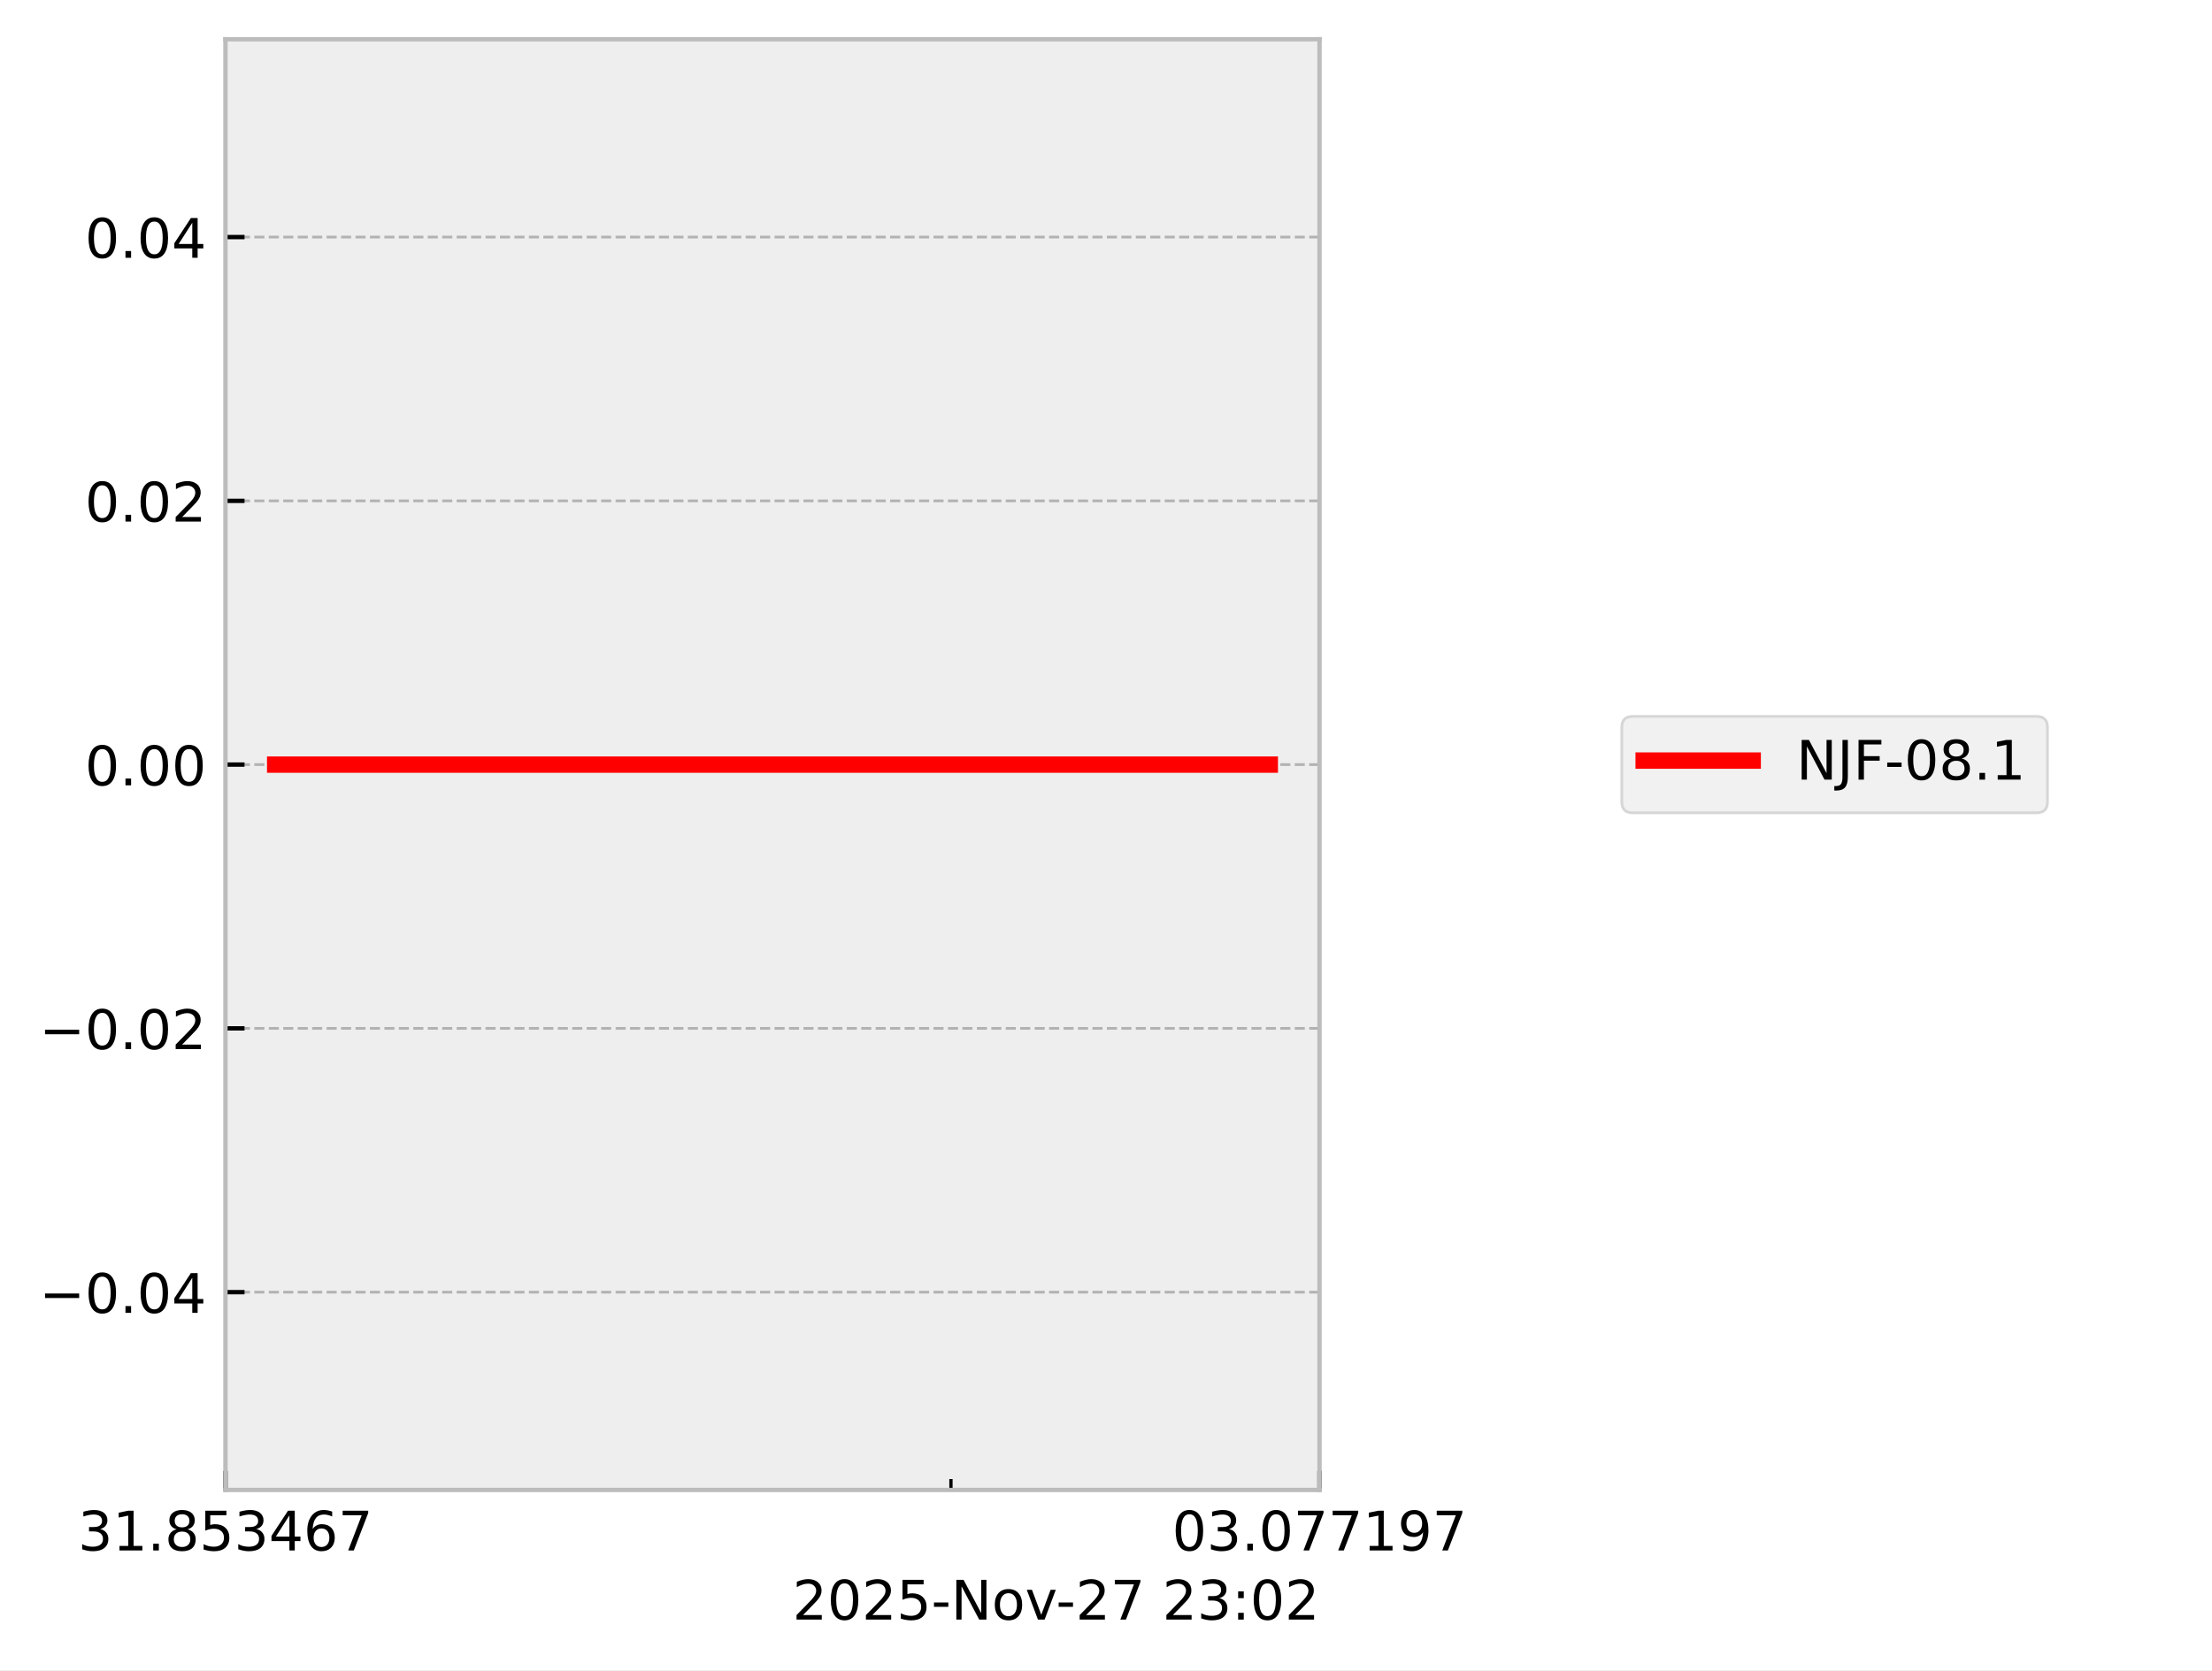
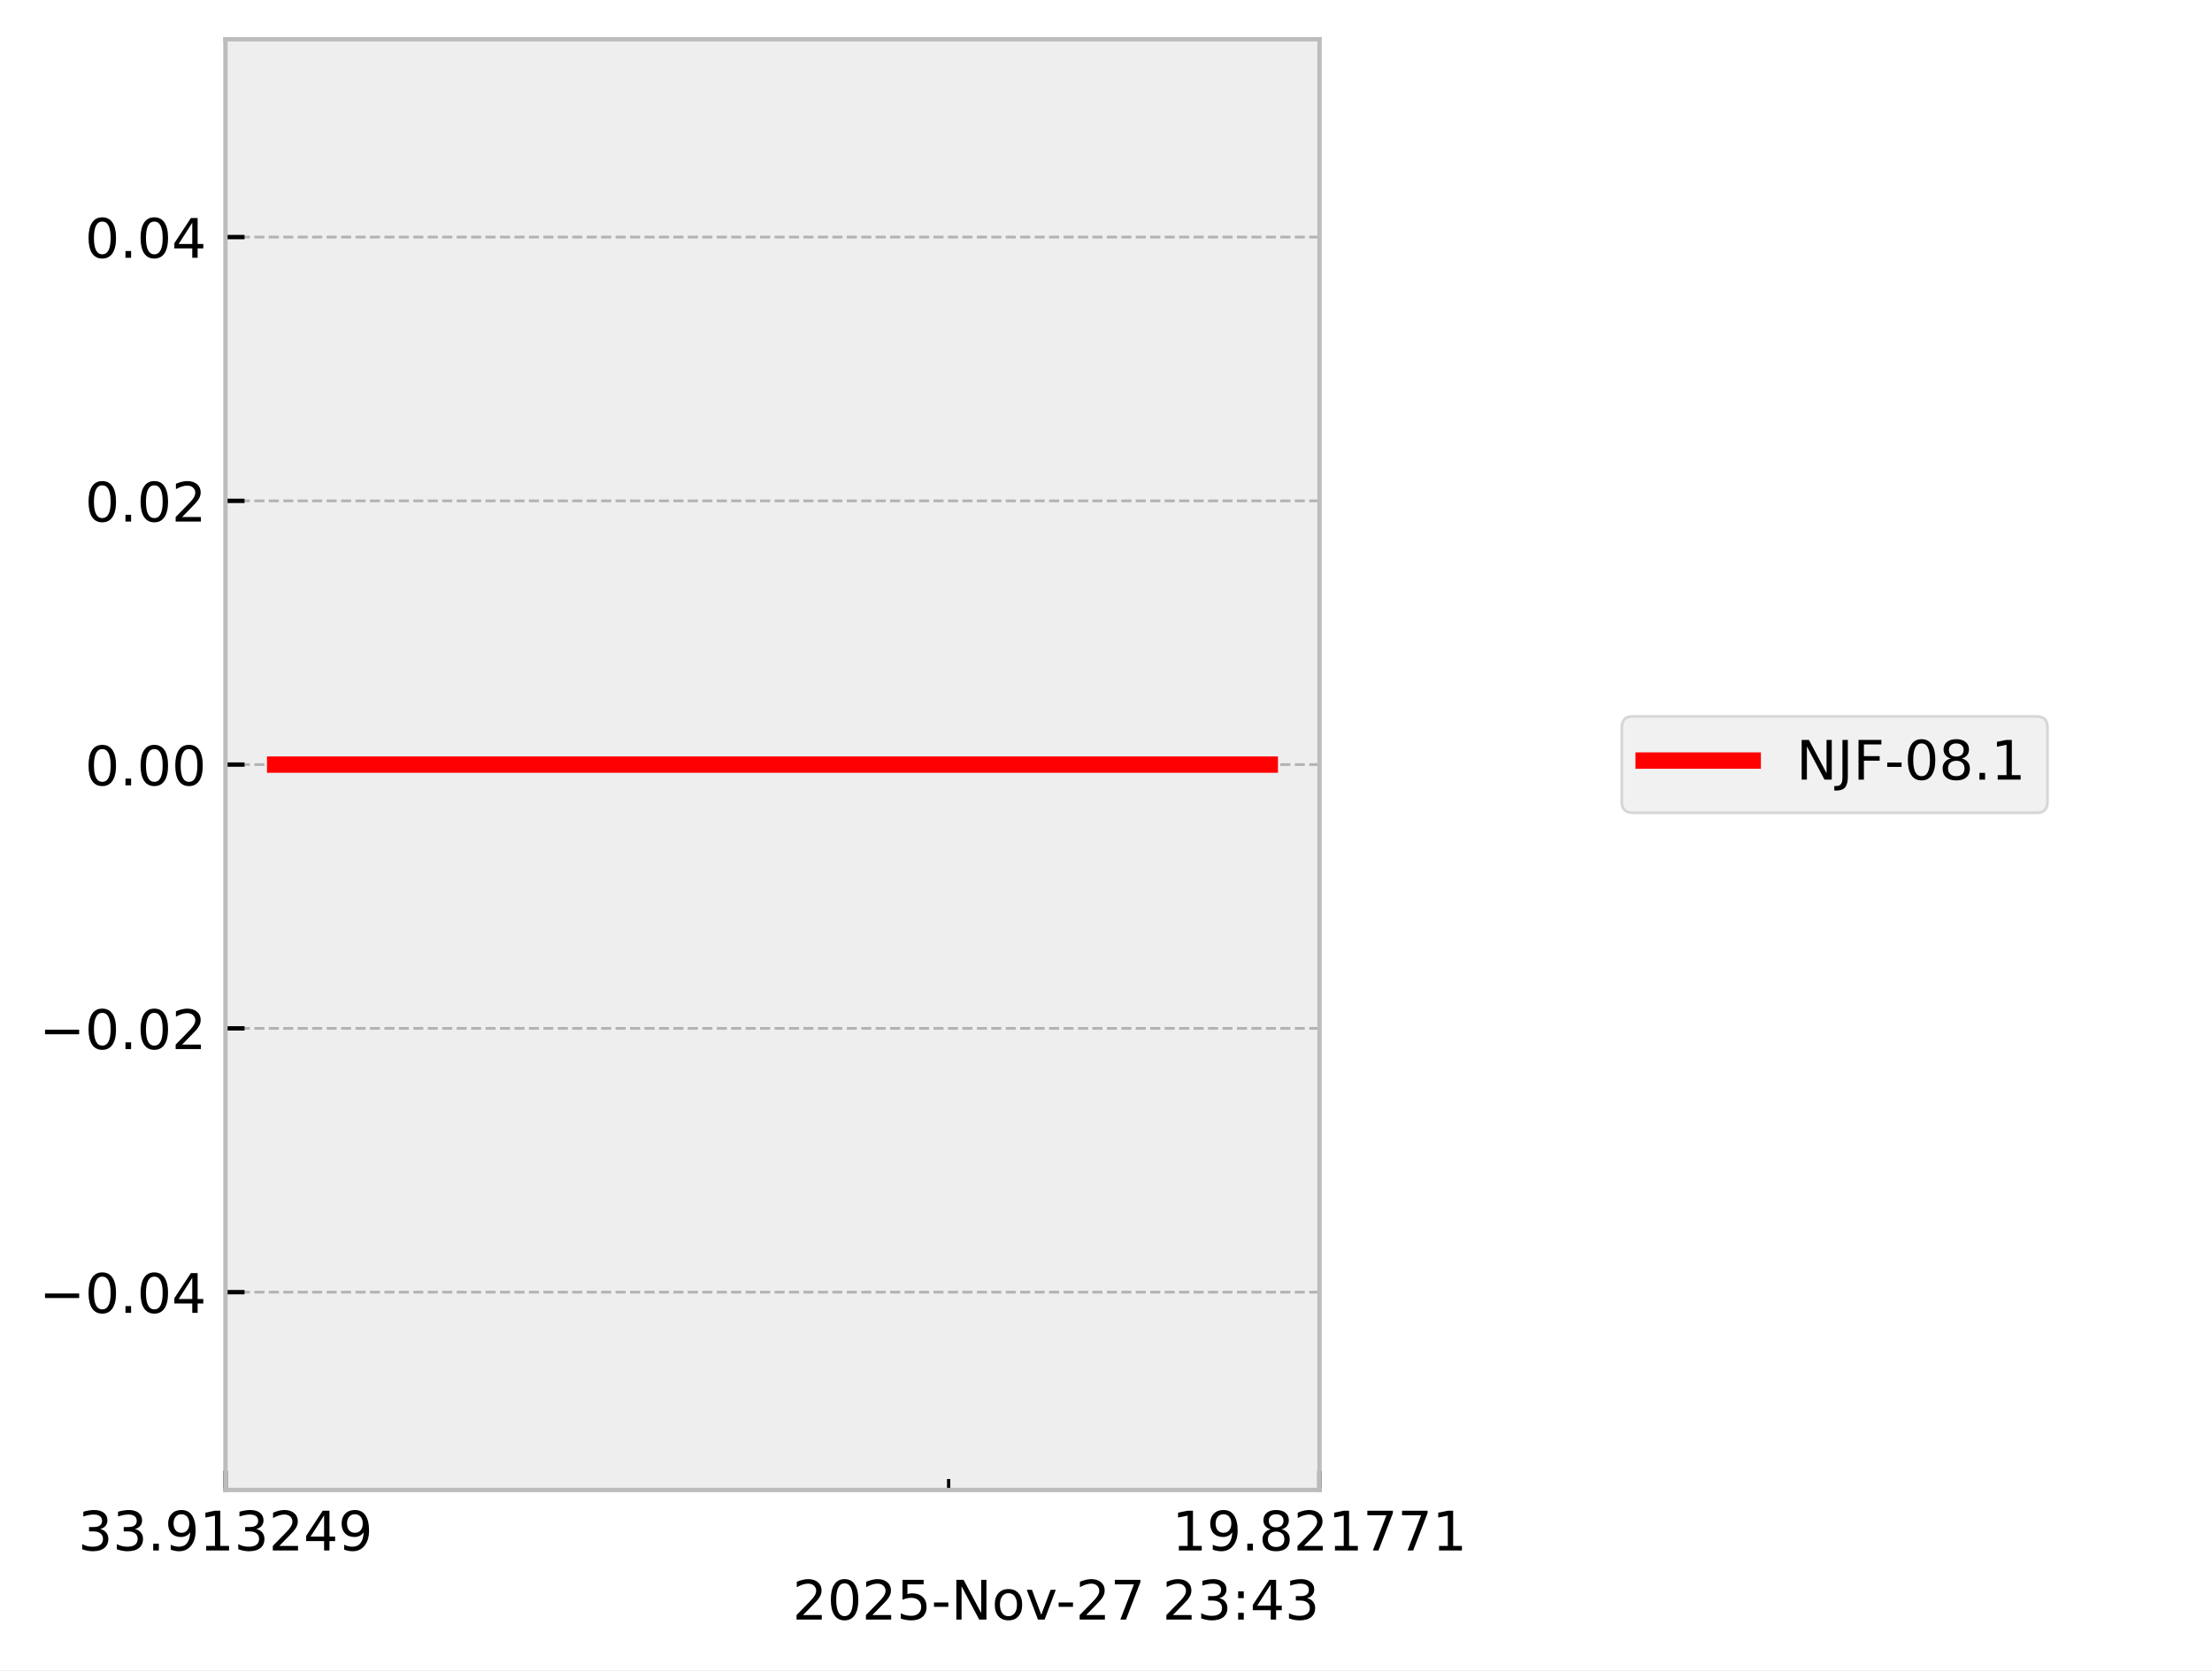
<svg xmlns="http://www.w3.org/2000/svg" xmlns:xlink="http://www.w3.org/1999/xlink" width="405.665pt" height="306.368pt" viewBox="0 0 405.665 306.368" version="1.1">
  <defs>
    <style type="text/css">*{stroke-linejoin: round; stroke-linecap: butt}</style>
  </defs>
  <g id="figure_1">
    <g id="patch_1">
      <path d="M 0 306.368  L 405.665 306.368  L 405.665 0  L 0 0  z " style="fill: #ffffff" />
    </g>
    <g id="axes_1">
      <g id="patch_2">
        <path d="M 41.345 273.312  L 241.991 273.312  L 241.991 7.2  L 41.345 7.2  z " style="fill: #eeeeee" />
      </g>
      <g id="matplotlib.axis_1">
        <g id="xtick_1">
          <g id="line2d_1">
-             <path d="M 41.345 273.312  L 41.345 7.2  " clip-path="url(#p64d5076f6c)" style="fill: none; stroke-dasharray: 1.85,0.8; stroke-dashoffset: 0; stroke: #b2b2b2; stroke-width: 0.5" />
+             <path d="M 41.345 273.312  L 41.345 7.2  " clip-path="url(#p7ef0e73479)" style="fill: none; stroke-dasharray: 1.85,0.8; stroke-dashoffset: 0; stroke: #b2b2b2; stroke-width: 0.5" />
          </g>
          <g id="line2d_2">
            <defs>
-               <path id="me26d490259" d="M 0 0  L 0 -3.5  " style="stroke: #000000; stroke-width: 0.8" />
-             </defs>
-             <g>
-               <use xlink:href="#me26d490259" x="41.345" y="273.312" style="stroke: #000000; stroke-width: 0.8" />
+               <path id="med5b1ad16d" d="M 0 0  L 0 -3.5  " style="stroke: #000000; stroke-width: 0.8" />
+             </defs>
+             <g>
+               <use xlink:href="#med5b1ad16d" x="41.345" y="273.312" style="stroke: #000000; stroke-width: 0.8" />
            </g>
          </g>
          <g id="text_1">
            <g transform="translate(14.30625 284.4104) scale(0.1 -0.1)">
              <defs>
                <path id="DejaVuSans-33" d="M 2597 2516  Q 3050 2419 3304 2112  Q 3559 1806 3559 1356  Q 3559 666 3084 287  Q 2609 -91 1734 -91  Q 1441 -91 1130 -33  Q 819 25 488 141  L 488 750  Q 750 597 1062 519  Q 1375 441 1716 441  Q 2309 441 2620 675  Q 2931 909 2931 1356  Q 2931 1769 2642 2001  Q 2353 2234 1838 2234  L 1294 2234  L 1294 2753  L 1863 2753  Q 2328 2753 2575 2939  Q 2822 3125 2822 3475  Q 2822 3834 2567 4026  Q 2313 4219 1838 4219  Q 1578 4219 1281 4162  Q 984 4106 628 3988  L 628 4550  Q 988 4650 1302 4700  Q 1616 4750 1894 4750  Q 2613 4750 3031 4423  Q 3450 4097 3450 3541  Q 3450 3153 3228 2886  Q 3006 2619 2597 2516  z " transform="scale(0.015625)" />
+                 <path id="DejaVuSans-2e" d="M 684 794  L 1344 794  L 1344 0  L 684 0  L 684 794  z " transform="scale(0.015625)" />
+                 <path id="DejaVuSans-39" d="M 703 97  L 703 672  Q 941 559 1184 500  Q 1428 441 1663 441  Q 2288 441 2617 861  Q 2947 1281 2994 2138  Q 2813 1869 2534 1725  Q 2256 1581 1919 1581  Q 1219 1581 811 2004  Q 403 2428 403 3163  Q 403 3881 828 4315  Q 1253 4750 1959 4750  Q 2769 4750 3195 4129  Q 3622 3509 3622 2328  Q 3622 1225 3098 567  Q 2575 -91 1691 -91  Q 1453 -91 1209 -44  Q 966 3 703 97  z M 1959 2075  Q 2384 2075 2632 2365  Q 2881 2656 2881 3163  Q 2881 3666 2632 3958  Q 2384 4250 1959 4250  Q 1534 4250 1286 3958  Q 1038 3666 1038 3163  Q 1038 2656 1286 2365  Q 1534 2075 1959 2075  z " transform="scale(0.015625)" />
                <path id="DejaVuSans-31" d="M 794 531  L 1825 531  L 1825 4091  L 703 3866  L 703 4441  L 1819 4666  L 2450 4666  L 2450 531  L 3481 531  L 3481 0  L 794 0  L 794 531  z " transform="scale(0.015625)" />
-                 <path id="DejaVuSans-2e" d="M 684 794  L 1344 794  L 1344 0  L 684 0  L 684 794  z " transform="scale(0.015625)" />
-                 <path id="DejaVuSans-38" d="M 2034 2216  Q 1584 2216 1326 1975  Q 1069 1734 1069 1313  Q 1069 891 1326 650  Q 1584 409 2034 409  Q 2484 409 2743 651  Q 3003 894 3003 1313  Q 3003 1734 2745 1975  Q 2488 2216 2034 2216  z M 1403 2484  Q 997 2584 770 2862  Q 544 3141 544 3541  Q 544 4100 942 4425  Q 1341 4750 2034 4750  Q 2731 4750 3128 4425  Q 3525 4100 3525 3541  Q 3525 3141 3298 2862  Q 3072 2584 2669 2484  Q 3125 2378 3379 2068  Q 3634 1759 3634 1313  Q 3634 634 3220 271  Q 2806 -91 2034 -91  Q 1263 -91 848 271  Q 434 634 434 1313  Q 434 1759 690 2068  Q 947 2378 1403 2484  z M 1172 3481  Q 1172 3119 1398 2916  Q 1625 2713 2034 2713  Q 2441 2713 2670 2916  Q 2900 3119 2900 3481  Q 2900 3844 2670 4047  Q 2441 4250 2034 4250  Q 1625 4250 1398 4047  Q 1172 3844 1172 3481  z " transform="scale(0.015625)" />
-                 <path id="DejaVuSans-35" d="M 691 4666  L 3169 4666  L 3169 4134  L 1269 4134  L 1269 2991  Q 1406 3038 1543 3061  Q 1681 3084 1819 3084  Q 2600 3084 3056 2656  Q 3513 2228 3513 1497  Q 3513 744 3044 326  Q 2575 -91 1722 -91  Q 1428 -91 1123 -41  Q 819 9 494 109  L 494 744  Q 775 591 1075 516  Q 1375 441 1709 441  Q 2250 441 2565 725  Q 2881 1009 2881 1497  Q 2881 1984 2565 2268  Q 2250 2553 1709 2553  Q 1456 2553 1204 2497  Q 953 2441 691 2322  L 691 4666  z " transform="scale(0.015625)" />
+                 <path id="DejaVuSans-32" d="M 1228 531  L 3431 531  L 3431 0  L 469 0  L 469 531  Q 828 903 1448 1529  Q 2069 2156 2228 2338  Q 2531 2678 2651 2914  Q 2772 3150 2772 3378  Q 2772 3750 2511 3984  Q 2250 4219 1831 4219  Q 1534 4219 1204 4116  Q 875 4013 500 3803  L 500 4441  Q 881 4594 1212 4672  Q 1544 4750 1819 4750  Q 2544 4750 2975 4387  Q 3406 4025 3406 3419  Q 3406 3131 3298 2873  Q 3191 2616 2906 2266  Q 2828 2175 2409 1742  Q 1991 1309 1228 531  z " transform="scale(0.015625)" />
                <path id="DejaVuSans-34" d="M 2419 4116  L 825 1625  L 2419 1625  L 2419 4116  z M 2253 4666  L 3047 4666  L 3047 1625  L 3713 1625  L 3713 1100  L 3047 1100  L 3047 0  L 2419 0  L 2419 1100  L 313 1100  L 313 1709  L 2253 4666  z " transform="scale(0.015625)" />
-                 <path id="DejaVuSans-36" d="M 2113 2584  Q 1688 2584 1439 2293  Q 1191 2003 1191 1497  Q 1191 994 1439 701  Q 1688 409 2113 409  Q 2538 409 2786 701  Q 3034 994 3034 1497  Q 3034 2003 2786 2293  Q 2538 2584 2113 2584  z M 3366 4563  L 3366 3988  Q 3128 4100 2886 4159  Q 2644 4219 2406 4219  Q 1781 4219 1451 3797  Q 1122 3375 1075 2522  Q 1259 2794 1537 2939  Q 1816 3084 2150 3084  Q 2853 3084 3261 2657  Q 3669 2231 3669 1497  Q 3669 778 3244 343  Q 2819 -91 2113 -91  Q 1303 -91 875 529  Q 447 1150 447 2328  Q 447 3434 972 4092  Q 1497 4750 2381 4750  Q 2619 4750 2861 4703  Q 3103 4656 3366 4563  z " transform="scale(0.015625)" />
-                 <path id="DejaVuSans-37" d="M 525 4666  L 3525 4666  L 3525 4397  L 1831 0  L 1172 0  L 2766 4134  L 525 4134  L 525 4666  z " transform="scale(0.015625)" />
              </defs>
              <use xlink:href="#DejaVuSans-33" />
-               <use xlink:href="#DejaVuSans-31" transform="translate(63.62305 0)" />
+               <use xlink:href="#DejaVuSans-33" transform="translate(63.62305 0)" />
              <use xlink:href="#DejaVuSans-2e" transform="translate(127.2461 0)" />
-               <use xlink:href="#DejaVuSans-38" transform="translate(159.0332 0)" />
-               <use xlink:href="#DejaVuSans-35" transform="translate(222.6562 0)" />
+               <use xlink:href="#DejaVuSans-39" transform="translate(159.0332 0)" />
+               <use xlink:href="#DejaVuSans-31" transform="translate(222.6562 0)" />
              <use xlink:href="#DejaVuSans-33" transform="translate(286.2793 0)" />
-               <use xlink:href="#DejaVuSans-34" transform="translate(349.9023 0)" />
-               <use xlink:href="#DejaVuSans-36" transform="translate(413.5254 0)" />
-               <use xlink:href="#DejaVuSans-37" transform="translate(477.1484 0)" />
+               <use xlink:href="#DejaVuSans-32" transform="translate(349.9023 0)" />
+               <use xlink:href="#DejaVuSans-34" transform="translate(413.5254 0)" />
+               <use xlink:href="#DejaVuSans-39" transform="translate(477.1484 0)" />
            </g>
          </g>
        </g>
        <g id="xtick_2">
          <g id="line2d_3">
-             <path d="M 241.991 273.312  L 241.991 7.2  " clip-path="url(#p64d5076f6c)" style="fill: none; stroke-dasharray: 1.85,0.8; stroke-dashoffset: 0; stroke: #b2b2b2; stroke-width: 0.5" />
+             <path d="M 241.991 273.312  L 241.991 7.2  " clip-path="url(#p7ef0e73479)" style="fill: none; stroke-dasharray: 1.85,0.8; stroke-dashoffset: 0; stroke: #b2b2b2; stroke-width: 0.5" />
          </g>
          <g id="line2d_4">
            <g>
-               <use xlink:href="#me26d490259" x="241.991" y="273.312" style="stroke: #000000; stroke-width: 0.8" />
+               <use xlink:href="#med5b1ad16d" x="241.991" y="273.312" style="stroke: #000000; stroke-width: 0.8" />
            </g>
          </g>
          <g id="text_2">
            <g transform="translate(214.9522 284.4104) scale(0.1 -0.1)">
              <defs>
-                 <path id="DejaVuSans-30" d="M 2034 4250  Q 1547 4250 1301 3770  Q 1056 3291 1056 2328  Q 1056 1369 1301 889  Q 1547 409 2034 409  Q 2525 409 2770 889  Q 3016 1369 3016 2328  Q 3016 3291 2770 3770  Q 2525 4250 2034 4250  z M 2034 4750  Q 2819 4750 3233 4129  Q 3647 3509 3647 2328  Q 3647 1150 3233 529  Q 2819 -91 2034 -91  Q 1250 -91 836 529  Q 422 1150 422 2328  Q 422 3509 836 4129  Q 1250 4750 2034 4750  z " transform="scale(0.015625)" />
-                 <path id="DejaVuSans-39" d="M 703 97  L 703 672  Q 941 559 1184 500  Q 1428 441 1663 441  Q 2288 441 2617 861  Q 2947 1281 2994 2138  Q 2813 1869 2534 1725  Q 2256 1581 1919 1581  Q 1219 1581 811 2004  Q 403 2428 403 3163  Q 403 3881 828 4315  Q 1253 4750 1959 4750  Q 2769 4750 3195 4129  Q 3622 3509 3622 2328  Q 3622 1225 3098 567  Q 2575 -91 1691 -91  Q 1453 -91 1209 -44  Q 966 3 703 97  z M 1959 2075  Q 2384 2075 2632 2365  Q 2881 2656 2881 3163  Q 2881 3666 2632 3958  Q 2384 4250 1959 4250  Q 1534 4250 1286 3958  Q 1038 3666 1038 3163  Q 1038 2656 1286 2365  Q 1534 2075 1959 2075  z " transform="scale(0.015625)" />
+                 <path id="DejaVuSans-38" d="M 2034 2216  Q 1584 2216 1326 1975  Q 1069 1734 1069 1313  Q 1069 891 1326 650  Q 1584 409 2034 409  Q 2484 409 2743 651  Q 3003 894 3003 1313  Q 3003 1734 2745 1975  Q 2488 2216 2034 2216  z M 1403 2484  Q 997 2584 770 2862  Q 544 3141 544 3541  Q 544 4100 942 4425  Q 1341 4750 2034 4750  Q 2731 4750 3128 4425  Q 3525 4100 3525 3541  Q 3525 3141 3298 2862  Q 3072 2584 2669 2484  Q 3125 2378 3379 2068  Q 3634 1759 3634 1313  Q 3634 634 3220 271  Q 2806 -91 2034 -91  Q 1263 -91 848 271  Q 434 634 434 1313  Q 434 1759 690 2068  Q 947 2378 1403 2484  z M 1172 3481  Q 1172 3119 1398 2916  Q 1625 2713 2034 2713  Q 2441 2713 2670 2916  Q 2900 3119 2900 3481  Q 2900 3844 2670 4047  Q 2441 4250 2034 4250  Q 1625 4250 1398 4047  Q 1172 3844 1172 3481  z " transform="scale(0.015625)" />
+                 <path id="DejaVuSans-37" d="M 525 4666  L 3525 4666  L 3525 4397  L 1831 0  L 1172 0  L 2766 4134  L 525 4134  L 525 4666  z " transform="scale(0.015625)" />
              </defs>
-               <use xlink:href="#DejaVuSans-30" />
-               <use xlink:href="#DejaVuSans-33" transform="translate(63.62305 0)" />
+               <use xlink:href="#DejaVuSans-31" />
+               <use xlink:href="#DejaVuSans-39" transform="translate(63.62305 0)" />
              <use xlink:href="#DejaVuSans-2e" transform="translate(127.2461 0)" />
-               <use xlink:href="#DejaVuSans-30" transform="translate(159.0332 0)" />
-               <use xlink:href="#DejaVuSans-37" transform="translate(222.6562 0)" />
-               <use xlink:href="#DejaVuSans-37" transform="translate(286.2793 0)" />
-               <use xlink:href="#DejaVuSans-31" transform="translate(349.9023 0)" />
-               <use xlink:href="#DejaVuSans-39" transform="translate(413.5254 0)" />
-               <use xlink:href="#DejaVuSans-37" transform="translate(477.1484 0)" />
+               <use xlink:href="#DejaVuSans-38" transform="translate(159.0332 0)" />
+               <use xlink:href="#DejaVuSans-32" transform="translate(222.6562 0)" />
+               <use xlink:href="#DejaVuSans-31" transform="translate(286.2793 0)" />
+               <use xlink:href="#DejaVuSans-37" transform="translate(349.9023 0)" />
+               <use xlink:href="#DejaVuSans-37" transform="translate(413.5254 0)" />
+               <use xlink:href="#DejaVuSans-31" transform="translate(477.1484 0)" />
            </g>
          </g>
        </g>
        <g id="xtick_3">
          <g id="line2d_5">
            <defs>
-               <path id="mc57dd734b0" d="M 0 0  L 0 -2  " style="stroke: #000000; stroke-width: 0.6" />
-             </defs>
-             <g>
-               <use xlink:href="#mc57dd734b0" x="174.398" y="273.312" style="stroke: #000000; stroke-width: 0.6" />
+               <path id="m7ceed3c34d" d="M 0 0  L 0 -2  " style="stroke: #000000; stroke-width: 0.6" />
+             </defs>
+             <g>
+               <use xlink:href="#m7ceed3c34d" x="173.975" y="273.312" style="stroke: #000000; stroke-width: 0.6" />
            </g>
          </g>
        </g>
        <g id="text_3">
          <g transform="translate(145.3475 297.0886) scale(0.1 -0.1)">
            <defs>
-               <path id="DejaVuSans-32" d="M 1228 531  L 3431 531  L 3431 0  L 469 0  L 469 531  Q 828 903 1448 1529  Q 2069 2156 2228 2338  Q 2531 2678 2651 2914  Q 2772 3150 2772 3378  Q 2772 3750 2511 3984  Q 2250 4219 1831 4219  Q 1534 4219 1204 4116  Q 875 4013 500 3803  L 500 4441  Q 881 4594 1212 4672  Q 1544 4750 1819 4750  Q 2544 4750 2975 4387  Q 3406 4025 3406 3419  Q 3406 3131 3298 2873  Q 3191 2616 2906 2266  Q 2828 2175 2409 1742  Q 1991 1309 1228 531  z " transform="scale(0.015625)" />
+               <path id="DejaVuSans-30" d="M 2034 4250  Q 1547 4250 1301 3770  Q 1056 3291 1056 2328  Q 1056 1369 1301 889  Q 1547 409 2034 409  Q 2525 409 2770 889  Q 3016 1369 3016 2328  Q 3016 3291 2770 3770  Q 2525 4250 2034 4250  z M 2034 4750  Q 2819 4750 3233 4129  Q 3647 3509 3647 2328  Q 3647 1150 3233 529  Q 2819 -91 2034 -91  Q 1250 -91 836 529  Q 422 1150 422 2328  Q 422 3509 836 4129  Q 1250 4750 2034 4750  z " transform="scale(0.015625)" />
+               <path id="DejaVuSans-35" d="M 691 4666  L 3169 4666  L 3169 4134  L 1269 4134  L 1269 2991  Q 1406 3038 1543 3061  Q 1681 3084 1819 3084  Q 2600 3084 3056 2656  Q 3513 2228 3513 1497  Q 3513 744 3044 326  Q 2575 -91 1722 -91  Q 1428 -91 1123 -41  Q 819 9 494 109  L 494 744  Q 775 591 1075 516  Q 1375 441 1709 441  Q 2250 441 2565 725  Q 2881 1009 2881 1497  Q 2881 1984 2565 2268  Q 2250 2553 1709 2553  Q 1456 2553 1204 2497  Q 953 2441 691 2322  L 691 4666  z " transform="scale(0.015625)" />
              <path id="DejaVuSans-2d" d="M 313 2009  L 1997 2009  L 1997 1497  L 313 1497  L 313 2009  z " transform="scale(0.015625)" />
              <path id="DejaVuSans-4e" d="M 628 4666  L 1478 4666  L 3547 763  L 3547 4666  L 4159 4666  L 4159 0  L 3309 0  L 1241 3903  L 1241 0  L 628 0  L 628 4666  z " transform="scale(0.015625)" />
              <path id="DejaVuSans-6f" d="M 1959 3097  Q 1497 3097 1228 2736  Q 959 2375 959 1747  Q 959 1119 1226 758  Q 1494 397 1959 397  Q 2419 397 2687 759  Q 2956 1122 2956 1747  Q 2956 2369 2687 2733  Q 2419 3097 1959 3097  z M 1959 3584  Q 2709 3584 3137 3096  Q 3566 2609 3566 1747  Q 3566 888 3137 398  Q 2709 -91 1959 -91  Q 1206 -91 779 398  Q 353 888 353 1747  Q 353 2609 779 3096  Q 1206 3584 1959 3584  z " transform="scale(0.015625)" />
              <path id="DejaVuSans-76" d="M 191 3500  L 800 3500  L 1894 563  L 2988 3500  L 3597 3500  L 2284 0  L 1503 0  L 191 3500  z " transform="scale(0.015625)" />
              <path id="DejaVuSans-20" transform="scale(0.015625)" />
              <path id="DejaVuSans-3a" d="M 750 794  L 1409 794  L 1409 0  L 750 0  L 750 794  z M 750 3309  L 1409 3309  L 1409 2516  L 750 2516  L 750 3309  z " transform="scale(0.015625)" />
            </defs>
            <use xlink:href="#DejaVuSans-32" />
            <use xlink:href="#DejaVuSans-30" transform="translate(63.62305 0)" />
            <use xlink:href="#DejaVuSans-32" transform="translate(127.2461 0)" />
            <use xlink:href="#DejaVuSans-35" transform="translate(190.8691 0)" />
            <use xlink:href="#DejaVuSans-2d" transform="translate(254.4922 0)" />
            <use xlink:href="#DejaVuSans-4e" transform="translate(290.5762 0)" />
            <use xlink:href="#DejaVuSans-6f" transform="translate(365.3809 0)" />
            <use xlink:href="#DejaVuSans-76" transform="translate(426.5625 0)" />
            <use xlink:href="#DejaVuSans-2d" transform="translate(483.1172 0)" />
            <use xlink:href="#DejaVuSans-32" transform="translate(519.2012 0)" />
            <use xlink:href="#DejaVuSans-37" transform="translate(582.8242 0)" />
            <use xlink:href="#DejaVuSans-20" transform="translate(646.4473 0)" />
            <use xlink:href="#DejaVuSans-32" transform="translate(678.2344 0)" />
            <use xlink:href="#DejaVuSans-33" transform="translate(741.8574 0)" />
            <use xlink:href="#DejaVuSans-3a" transform="translate(805.4805 0)" />
-             <use xlink:href="#DejaVuSans-30" transform="translate(839.1719 0)" />
-             <use xlink:href="#DejaVuSans-32" transform="translate(902.7949 0)" />
+             <use xlink:href="#DejaVuSans-34" transform="translate(839.1719 0)" />
+             <use xlink:href="#DejaVuSans-33" transform="translate(902.7949 0)" />
          </g>
        </g>
      </g>
      <g id="matplotlib.axis_2">
        <g id="ytick_1">
          <g id="line2d_6">
-             <path d="M 41.345 237.024  L 241.991 237.024  " clip-path="url(#p64d5076f6c)" style="fill: none; stroke-dasharray: 1.85,0.8; stroke-dashoffset: 0; stroke: #b2b2b2; stroke-width: 0.5" />
+             <path d="M 41.345 237.024  L 241.991 237.024  " clip-path="url(#p7ef0e73479)" style="fill: none; stroke-dasharray: 1.85,0.8; stroke-dashoffset: 0; stroke: #b2b2b2; stroke-width: 0.5" />
          </g>
          <g id="line2d_7">
            <defs>
-               <path id="md3853e4d48" d="M 0 0  L 3.5 0  " style="stroke: #000000; stroke-width: 0.8" />
-             </defs>
-             <g>
-               <use xlink:href="#md3853e4d48" x="41.345" y="237.024" style="stroke: #000000; stroke-width: 0.8" />
+               <path id="mad64db3da5" d="M 0 0  L 3.5 0  " style="stroke: #000000; stroke-width: 0.8" />
+             </defs>
+             <g>
+               <use xlink:href="#mad64db3da5" x="41.345" y="237.024" style="stroke: #000000; stroke-width: 0.8" />
            </g>
          </g>
          <g id="text_4">
            <g transform="translate(7.2 240.8232) scale(0.1 -0.1)">
              <defs>
                <path id="DejaVuSans-2212" d="M 678 2272  L 4684 2272  L 4684 1741  L 678 1741  L 678 2272  z " transform="scale(0.015625)" />
              </defs>
              <use xlink:href="#DejaVuSans-2212" />
              <use xlink:href="#DejaVuSans-30" transform="translate(83.78906 0)" />
              <use xlink:href="#DejaVuSans-2e" transform="translate(147.4121 0)" />
              <use xlink:href="#DejaVuSans-30" transform="translate(179.1992 0)" />
              <use xlink:href="#DejaVuSans-34" transform="translate(242.8223 0)" />
            </g>
          </g>
        </g>
        <g id="ytick_2">
          <g id="line2d_8">
-             <path d="M 41.345 188.64  L 241.991 188.64  " clip-path="url(#p64d5076f6c)" style="fill: none; stroke-dasharray: 1.85,0.8; stroke-dashoffset: 0; stroke: #b2b2b2; stroke-width: 0.5" />
+             <path d="M 41.345 188.64  L 241.991 188.64  " clip-path="url(#p7ef0e73479)" style="fill: none; stroke-dasharray: 1.85,0.8; stroke-dashoffset: 0; stroke: #b2b2b2; stroke-width: 0.5" />
          </g>
          <g id="line2d_9">
            <g>
-               <use xlink:href="#md3853e4d48" x="41.345" y="188.64" style="stroke: #000000; stroke-width: 0.8" />
+               <use xlink:href="#mad64db3da5" x="41.345" y="188.64" style="stroke: #000000; stroke-width: 0.8" />
            </g>
          </g>
          <g id="text_5">
            <g transform="translate(7.2 192.4392) scale(0.1 -0.1)">
              <use xlink:href="#DejaVuSans-2212" />
              <use xlink:href="#DejaVuSans-30" transform="translate(83.78906 0)" />
              <use xlink:href="#DejaVuSans-2e" transform="translate(147.4121 0)" />
              <use xlink:href="#DejaVuSans-30" transform="translate(179.1992 0)" />
              <use xlink:href="#DejaVuSans-32" transform="translate(242.8223 0)" />
            </g>
          </g>
        </g>
        <g id="ytick_3">
          <g id="line2d_10">
-             <path d="M 41.345 140.256  L 241.991 140.256  " clip-path="url(#p64d5076f6c)" style="fill: none; stroke-dasharray: 1.85,0.8; stroke-dashoffset: 0; stroke: #b2b2b2; stroke-width: 0.5" />
+             <path d="M 41.345 140.256  L 241.991 140.256  " clip-path="url(#p7ef0e73479)" style="fill: none; stroke-dasharray: 1.85,0.8; stroke-dashoffset: 0; stroke: #b2b2b2; stroke-width: 0.5" />
          </g>
          <g id="line2d_11">
            <g>
-               <use xlink:href="#md3853e4d48" x="41.345" y="140.256" style="stroke: #000000; stroke-width: 0.8" />
+               <use xlink:href="#mad64db3da5" x="41.345" y="140.256" style="stroke: #000000; stroke-width: 0.8" />
            </g>
          </g>
          <g id="text_6">
            <g transform="translate(15.57969 144.0552) scale(0.1 -0.1)">
              <use xlink:href="#DejaVuSans-30" />
              <use xlink:href="#DejaVuSans-2e" transform="translate(63.62305 0)" />
              <use xlink:href="#DejaVuSans-30" transform="translate(95.41016 0)" />
              <use xlink:href="#DejaVuSans-30" transform="translate(159.0332 0)" />
            </g>
          </g>
        </g>
        <g id="ytick_4">
          <g id="line2d_12">
-             <path d="M 41.345 91.872  L 241.991 91.872  " clip-path="url(#p64d5076f6c)" style="fill: none; stroke-dasharray: 1.85,0.8; stroke-dashoffset: 0; stroke: #b2b2b2; stroke-width: 0.5" />
+             <path d="M 41.345 91.872  L 241.991 91.872  " clip-path="url(#p7ef0e73479)" style="fill: none; stroke-dasharray: 1.85,0.8; stroke-dashoffset: 0; stroke: #b2b2b2; stroke-width: 0.5" />
          </g>
          <g id="line2d_13">
            <g>
-               <use xlink:href="#md3853e4d48" x="41.345" y="91.872" style="stroke: #000000; stroke-width: 0.8" />
+               <use xlink:href="#mad64db3da5" x="41.345" y="91.872" style="stroke: #000000; stroke-width: 0.8" />
            </g>
          </g>
          <g id="text_7">
            <g transform="translate(15.57969 95.67122) scale(0.1 -0.1)">
              <use xlink:href="#DejaVuSans-30" />
              <use xlink:href="#DejaVuSans-2e" transform="translate(63.62305 0)" />
              <use xlink:href="#DejaVuSans-30" transform="translate(95.41016 0)" />
              <use xlink:href="#DejaVuSans-32" transform="translate(159.0332 0)" />
            </g>
          </g>
        </g>
        <g id="ytick_5">
          <g id="line2d_14">
-             <path d="M 41.345 43.488  L 241.991 43.488  " clip-path="url(#p64d5076f6c)" style="fill: none; stroke-dasharray: 1.85,0.8; stroke-dashoffset: 0; stroke: #b2b2b2; stroke-width: 0.5" />
+             <path d="M 41.345 43.488  L 241.991 43.488  " clip-path="url(#p7ef0e73479)" style="fill: none; stroke-dasharray: 1.85,0.8; stroke-dashoffset: 0; stroke: #b2b2b2; stroke-width: 0.5" />
          </g>
          <g id="line2d_15">
            <g>
-               <use xlink:href="#md3853e4d48" x="41.345" y="43.488" style="stroke: #000000; stroke-width: 0.8" />
+               <use xlink:href="#mad64db3da5" x="41.345" y="43.488" style="stroke: #000000; stroke-width: 0.8" />
            </g>
          </g>
          <g id="text_8">
            <g transform="translate(15.57969 47.28722) scale(0.1 -0.1)">
              <use xlink:href="#DejaVuSans-30" />
              <use xlink:href="#DejaVuSans-2e" transform="translate(63.62305 0)" />
              <use xlink:href="#DejaVuSans-30" transform="translate(95.41016 0)" />
              <use xlink:href="#DejaVuSans-34" transform="translate(159.0332 0)" />
            </g>
          </g>
        </g>
      </g>
      <g id="line2d_16">
-         <path d="M 50.466 140.256  L 70.608 140.256  L 159.576 140.256  L 165.861 140.256  L 188.081 140.256  L 232.645 140.256  L 232.752 140.256  L 232.871 140.256  " clip-path="url(#p64d5076f6c)" style="fill: none; stroke: #ff0000; stroke-width: 3; stroke-linecap: square" />
+         <path d="M 50.466 140.256  L 70.54 140.256  L 159.204 140.256  L 165.468 140.256  L 187.612 140.256  L 232.025 140.256  L 232.131 140.256  L 232.768 140.256  L 232.871 140.256  " clip-path="url(#p7ef0e73479)" style="fill: none; stroke: #ff0000; stroke-width: 3; stroke-linecap: square" />
      </g>
      <g id="patch_3">
        <path d="M 41.345 273.312  L 41.345 7.2  " style="fill: none; stroke: #bcbcbc; stroke-width: 0.8; stroke-linejoin: miter; stroke-linecap: square" />
      </g>
      <g id="patch_4">
        <path d="M 241.991 273.312  L 241.991 7.2  " style="fill: none; stroke: #bcbcbc; stroke-width: 0.8; stroke-linejoin: miter; stroke-linecap: square" />
      </g>
      <g id="patch_5">
        <path d="M 41.345 273.312  L 241.991 273.312  " style="fill: none; stroke: #bcbcbc; stroke-width: 0.8; stroke-linejoin: miter; stroke-linecap: square" />
      </g>
      <g id="patch_6">
        <path d="M 41.345 7.2  L 241.991 7.2  " style="fill: none; stroke: #bcbcbc; stroke-width: 0.8; stroke-linejoin: miter; stroke-linecap: square" />
      </g>
    </g>
    <g id="axes_2">
      <g id="legend_1">
        <g id="patch_7">
          <path d="M 299.433 149.095  L 373.489 149.095  Q 375.489 149.095 375.489 147.095  L 375.489 133.417  Q 375.489 131.417 373.489 131.417  L 299.433 131.417  Q 297.433 131.417 297.433 133.417  L 297.433 147.095  Q 297.433 149.095 299.433 149.095  z " style="fill: #eeeeee; opacity: 0.8; stroke: #cccccc; stroke-width: 0.5; stroke-linejoin: miter" />
        </g>
        <g id="line2d_17">
          <path d="M 301.433 139.515  L 311.433 139.515  L 321.433 139.515  " style="fill: none; stroke: #ff0000; stroke-width: 3; stroke-linecap: square" />
        </g>
        <g id="text_9">
          <g transform="translate(329.4329 143.0154) scale(0.1 -0.1)">
            <defs>
              <path id="DejaVuSans-4a" d="M 628 4666  L 1259 4666  L 1259 325  Q 1259 -519 939 -900  Q 619 -1281 -91 -1281  L -331 -1281  L -331 -750  L -134 -750  Q 284 -750 456 -515  Q 628 -281 628 325  L 628 4666  z " transform="scale(0.015625)" />
              <path id="DejaVuSans-46" d="M 628 4666  L 3309 4666  L 3309 4134  L 1259 4134  L 1259 2759  L 3109 2759  L 3109 2228  L 1259 2228  L 1259 0  L 628 0  L 628 4666  z " transform="scale(0.015625)" />
            </defs>
            <use xlink:href="#DejaVuSans-4e" />
            <use xlink:href="#DejaVuSans-4a" transform="translate(74.80469 0)" />
            <use xlink:href="#DejaVuSans-46" transform="translate(104.2969 0)" />
            <use xlink:href="#DejaVuSans-2d" transform="translate(161.8164 0)" />
            <use xlink:href="#DejaVuSans-30" transform="translate(197.9004 0)" />
            <use xlink:href="#DejaVuSans-38" transform="translate(261.5234 0)" />
            <use xlink:href="#DejaVuSans-2e" transform="translate(325.1465 0)" />
            <use xlink:href="#DejaVuSans-31" transform="translate(356.9336 0)" />
          </g>
        </g>
      </g>
    </g>
  </g>
  <defs>
-     <clipPath id="p64d5076f6c">
+     <clipPath id="p7ef0e73479">
      <rect x="41.345" y="7.2" width="200.646" height="266.112" />
    </clipPath>
  </defs>
</svg>
